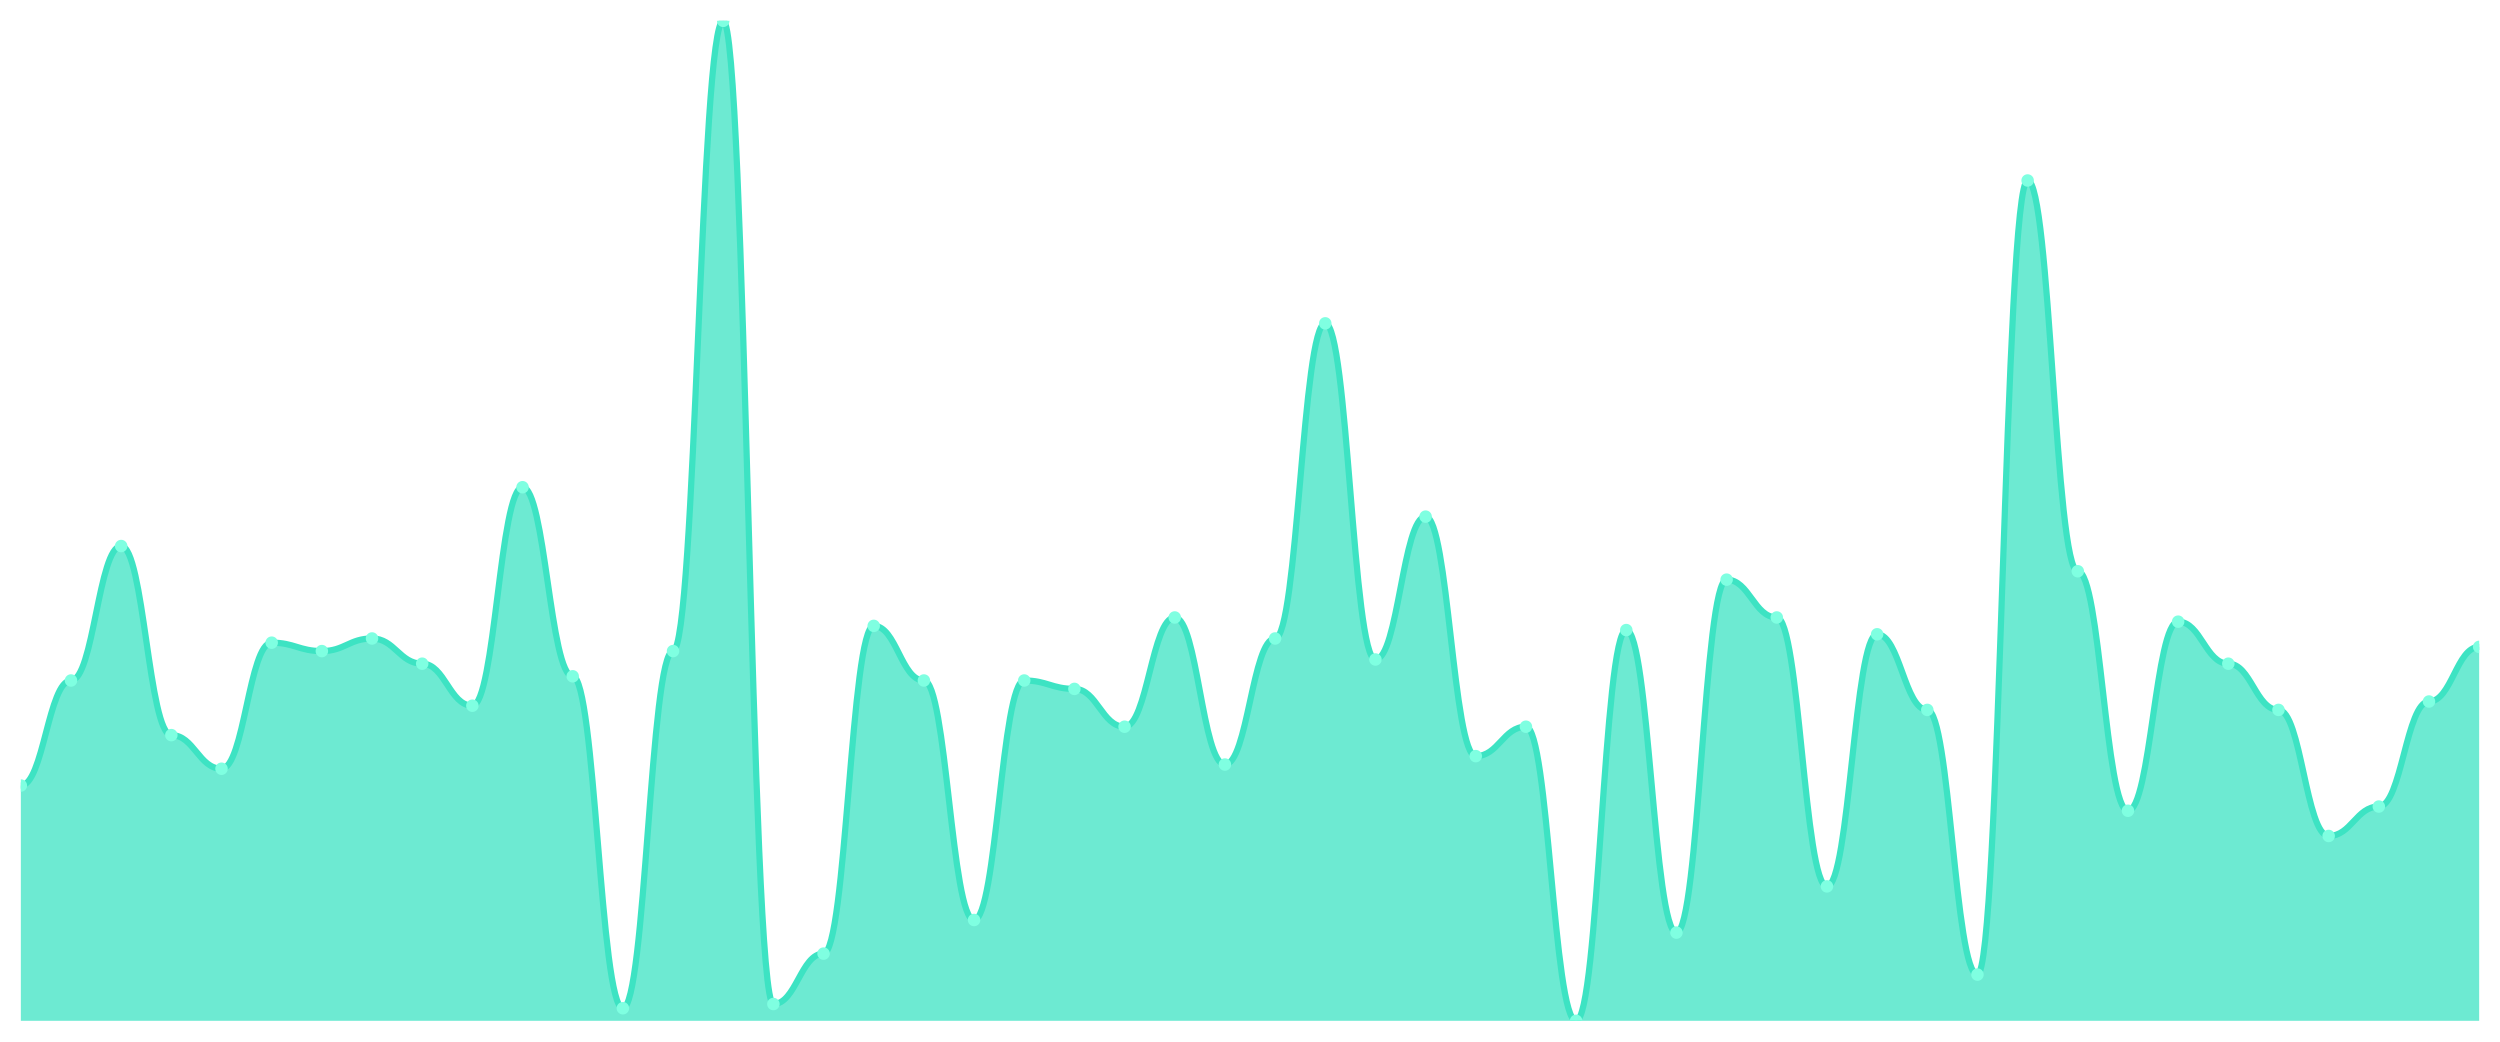
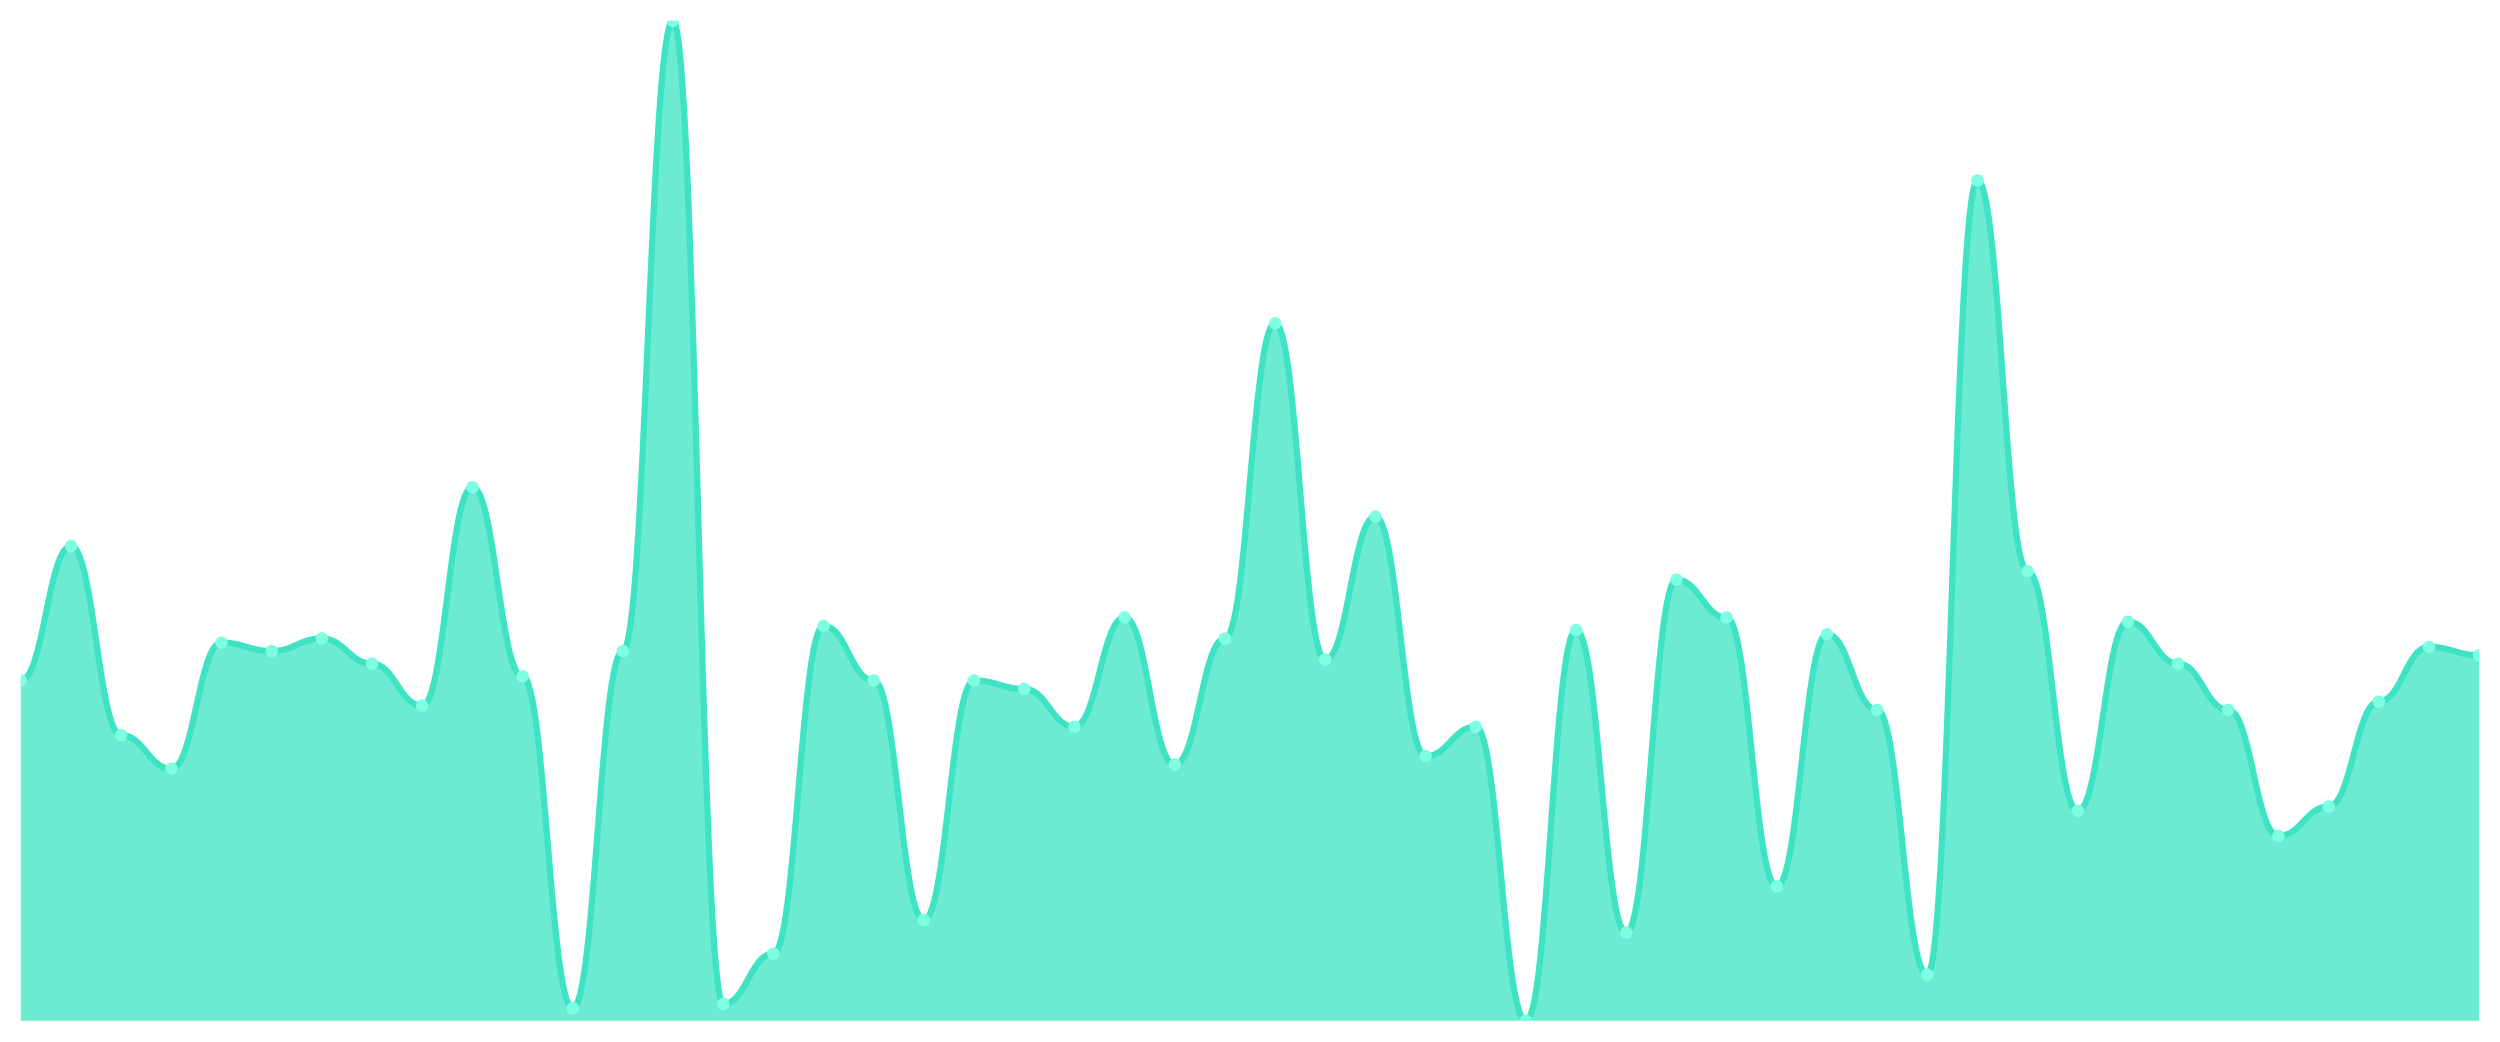
<svg xmlns="http://www.w3.org/2000/svg" viewBox="0 0 1200 500" width="1200" height="500">
  <defs>
    <clipPath id="c">
      <rect x="10" y="10" width="1180" height="480" />
    </clipPath>
  </defs>
  <rect width="1200" height="500" fill="none" />
  <g clip-path="url(#c)">
-     <path d="M 10,490 L 10,377.059 C 20.837,377.059 23.245,326.639 34.082,326.639 C 44.918,326.639 47.327,262.101 58.163,262.101 C 69,262.101 71.408,352.857 82.245,352.857 C 93.082,352.857 95.49,368.992 106.327,368.992 C 117.163,368.992 119.571,308.487 130.408,308.487 C 141.245,308.487 143.653,312.521 154.49,312.521 C 165.327,312.521 167.735,306.471 178.571,306.471 C 189.408,306.471 191.816,318.571 202.653,318.571 C 213.49,318.571 215.898,338.739 226.735,338.739 C 237.571,338.739 239.98,233.866 250.816,233.866 C 261.653,233.866 264.061,324.622 274.898,324.622 C 285.735,324.622 288.143,483.95 298.98,483.95 C 309.816,483.95 312.224,312.521 323.061,312.521 C 333.898,312.521 336.306,10 347.143,10 C 357.98,10 360.388,481.933 371.224,481.933 C 382.061,481.933 384.469,457.731 395.306,457.731 C 406.143,457.731 408.551,300.42 419.388,300.42 C 430.224,300.42 432.633,326.639 443.469,326.639 C 454.306,326.639 456.714,441.597 467.551,441.597 C 478.388,441.597 480.796,326.639 491.633,326.639 C 502.469,326.639 504.878,330.672 515.714,330.672 C 526.551,330.672 528.959,348.824 539.796,348.824 C 550.633,348.824 553.041,296.387 563.878,296.387 C 574.714,296.387 577.122,366.975 587.959,366.975 C 598.796,366.975 601.204,306.471 612.041,306.471 C 622.878,306.471 625.286,155.21 636.122,155.21 C 646.959,155.21 649.367,316.555 660.204,316.555 C 671.041,316.555 673.449,247.983 684.286,247.983 C 695.122,247.983 697.531,362.941 708.367,362.941 C 719.204,362.941 721.612,348.824 732.449,348.824 C 743.286,348.824 745.694,490 756.531,490 C 767.367,490 769.776,302.437 780.612,302.437 C 791.449,302.437 793.857,447.647 804.694,447.647 C 815.531,447.647 817.939,278.235 828.776,278.235 C 839.612,278.235 842.02,296.387 852.857,296.387 C 863.694,296.387 866.102,425.462 876.939,425.462 C 887.776,425.462 890.184,304.454 901.02,304.454 C 911.857,304.454 914.265,340.756 925.102,340.756 C 935.939,340.756 938.347,467.815 949.184,467.815 C 960.02,467.815 962.429,86.639 973.265,86.639 C 984.102,86.639 986.51,274.202 997.347,274.202 C 1008.184,274.202 1010.592,389.16 1021.429,389.16 C 1032.265,389.16 1034.673,298.403 1045.51,298.403 C 1056.347,298.403 1058.755,318.571 1069.592,318.571 C 1080.429,318.571 1082.837,340.756 1093.673,340.756 C 1104.51,340.756 1106.918,401.261 1117.755,401.261 C 1128.592,401.261 1131,387.143 1141.837,387.143 C 1152.673,387.143 1155.082,336.723 1165.918,336.723 C 1176.755,336.723 1179.163,310.504 1190,310.504 L 1190,490 Z" fill="rgba(61,227,195,0.75)" />
-     <path d="M 10,377.059 C 20.837,377.059 23.245,326.639 34.082,326.639 C 44.918,326.639 47.327,262.101 58.163,262.101 C 69,262.101 71.408,352.857 82.245,352.857 C 93.082,352.857 95.49,368.992 106.327,368.992 C 117.163,368.992 119.571,308.487 130.408,308.487 C 141.245,308.487 143.653,312.521 154.49,312.521 C 165.327,312.521 167.735,306.471 178.571,306.471 C 189.408,306.471 191.816,318.571 202.653,318.571 C 213.49,318.571 215.898,338.739 226.735,338.739 C 237.571,338.739 239.98,233.866 250.816,233.866 C 261.653,233.866 264.061,324.622 274.898,324.622 C 285.735,324.622 288.143,483.95 298.98,483.95 C 309.816,483.95 312.224,312.521 323.061,312.521 C 333.898,312.521 336.306,10 347.143,10 C 357.98,10 360.388,481.933 371.224,481.933 C 382.061,481.933 384.469,457.731 395.306,457.731 C 406.143,457.731 408.551,300.42 419.388,300.42 C 430.224,300.42 432.633,326.639 443.469,326.639 C 454.306,326.639 456.714,441.597 467.551,441.597 C 478.388,441.597 480.796,326.639 491.633,326.639 C 502.469,326.639 504.878,330.672 515.714,330.672 C 526.551,330.672 528.959,348.824 539.796,348.824 C 550.633,348.824 553.041,296.387 563.878,296.387 C 574.714,296.387 577.122,366.975 587.959,366.975 C 598.796,366.975 601.204,306.471 612.041,306.471 C 622.878,306.471 625.286,155.21 636.122,155.21 C 646.959,155.21 649.367,316.555 660.204,316.555 C 671.041,316.555 673.449,247.983 684.286,247.983 C 695.122,247.983 697.531,362.941 708.367,362.941 C 719.204,362.941 721.612,348.824 732.449,348.824 C 743.286,348.824 745.694,490 756.531,490 C 767.367,490 769.776,302.437 780.612,302.437 C 791.449,302.437 793.857,447.647 804.694,447.647 C 815.531,447.647 817.939,278.235 828.776,278.235 C 839.612,278.235 842.02,296.387 852.857,296.387 C 863.694,296.387 866.102,425.462 876.939,425.462 C 887.776,425.462 890.184,304.454 901.02,304.454 C 911.857,304.454 914.265,340.756 925.102,340.756 C 935.939,340.756 938.347,467.815 949.184,467.815 C 960.02,467.815 962.429,86.639 973.265,86.639 C 984.102,86.639 986.51,274.202 997.347,274.202 C 1008.184,274.202 1010.592,389.16 1021.429,389.16 C 1032.265,389.16 1034.673,298.403 1045.51,298.403 C 1056.347,298.403 1058.755,318.571 1069.592,318.571 C 1080.429,318.571 1082.837,340.756 1093.673,340.756 C 1104.51,340.756 1106.918,401.261 1117.755,401.261 C 1128.592,401.261 1131,387.143 1141.837,387.143 C 1152.673,387.143 1155.082,336.723 1165.918,336.723 C 1176.755,336.723 1179.163,310.504 1190,310.504" fill="none" stroke="#3de3c3" stroke-width="3" stroke-linecap="round" stroke-linejoin="round" />
-     <circle cx="10" cy="377.059" r="3" fill="#7fffe1" />
-     <circle cx="34.082" cy="326.639" r="3" fill="#7fffe1" />
-     <circle cx="58.163" cy="262.101" r="3" fill="#7fffe1" />
-     <circle cx="82.245" cy="352.857" r="3" fill="#7fffe1" />
-     <circle cx="106.327" cy="368.992" r="3" fill="#7fffe1" />
-     <circle cx="130.408" cy="308.487" r="3" fill="#7fffe1" />
-     <circle cx="154.49" cy="312.521" r="3" fill="#7fffe1" />
-     <circle cx="178.571" cy="306.471" r="3" fill="#7fffe1" />
-     <circle cx="202.653" cy="318.571" r="3" fill="#7fffe1" />
-     <circle cx="226.735" cy="338.739" r="3" fill="#7fffe1" />
-     <circle cx="250.816" cy="233.866" r="3" fill="#7fffe1" />
-     <circle cx="274.898" cy="324.622" r="3" fill="#7fffe1" />
-     <circle cx="298.98" cy="483.95" r="3" fill="#7fffe1" />
-     <circle cx="323.061" cy="312.521" r="3" fill="#7fffe1" />
-     <circle cx="347.143" cy="10" r="3" fill="#7fffe1" />
-     <circle cx="371.224" cy="481.933" r="3" fill="#7fffe1" />
-     <circle cx="395.306" cy="457.731" r="3" fill="#7fffe1" />
-     <circle cx="419.388" cy="300.42" r="3" fill="#7fffe1" />
-     <circle cx="443.469" cy="326.639" r="3" fill="#7fffe1" />
-     <circle cx="467.551" cy="441.597" r="3" fill="#7fffe1" />
-     <circle cx="491.633" cy="326.639" r="3" fill="#7fffe1" />
-     <circle cx="515.714" cy="330.672" r="3" fill="#7fffe1" />
-     <circle cx="539.796" cy="348.824" r="3" fill="#7fffe1" />
-     <circle cx="563.878" cy="296.387" r="3" fill="#7fffe1" />
-     <circle cx="587.959" cy="366.975" r="3" fill="#7fffe1" />
-     <circle cx="612.041" cy="306.471" r="3" fill="#7fffe1" />
-     <circle cx="636.122" cy="155.21" r="3" fill="#7fffe1" />
-     <circle cx="660.204" cy="316.555" r="3" fill="#7fffe1" />
-     <circle cx="684.286" cy="247.983" r="3" fill="#7fffe1" />
-     <circle cx="708.367" cy="362.941" r="3" fill="#7fffe1" />
-     <circle cx="732.449" cy="348.824" r="3" fill="#7fffe1" />
-     <circle cx="756.531" cy="490" r="3" fill="#7fffe1" />
-     <circle cx="780.612" cy="302.437" r="3" fill="#7fffe1" />
-     <circle cx="804.694" cy="447.647" r="3" fill="#7fffe1" />
-     <circle cx="828.776" cy="278.235" r="3" fill="#7fffe1" />
-     <circle cx="852.857" cy="296.387" r="3" fill="#7fffe1" />
-     <circle cx="876.939" cy="425.462" r="3" fill="#7fffe1" />
-     <circle cx="901.02" cy="304.454" r="3" fill="#7fffe1" />
-     <circle cx="925.102" cy="340.756" r="3" fill="#7fffe1" />
-     <circle cx="949.184" cy="467.815" r="3" fill="#7fffe1" />
-     <circle cx="973.265" cy="86.639" r="3" fill="#7fffe1" />
-     <circle cx="997.347" cy="274.202" r="3" fill="#7fffe1" />
-     <circle cx="1021.429" cy="389.16" r="3" fill="#7fffe1" />
-     <circle cx="1045.51" cy="298.403" r="3" fill="#7fffe1" />
-     <circle cx="1069.592" cy="318.571" r="3" fill="#7fffe1" />
-     <circle cx="1093.673" cy="340.756" r="3" fill="#7fffe1" />
-     <circle cx="1117.755" cy="401.261" r="3" fill="#7fffe1" />
-     <circle cx="1141.837" cy="387.143" r="3" fill="#7fffe1" />
-     <circle cx="1165.918" cy="336.723" r="3" fill="#7fffe1" />
-     <circle cx="1190" cy="310.504" r="3" fill="#7fffe1" />
+     <path d="M 10,490 L 10,326.639 C 20.837,326.639 23.245,262.101 34.082,262.101 C 44.918,262.101 47.327,352.857 58.163,352.857 C 69,352.857 71.408,368.992 82.245,368.992 C 93.082,368.992 95.49,308.487 106.327,308.487 C 117.163,308.487 119.571,312.521 130.408,312.521 C 141.245,312.521 143.653,306.471 154.49,306.471 C 165.327,306.471 167.735,318.571 178.571,318.571 C 189.408,318.571 191.816,338.739 202.653,338.739 C 213.49,338.739 215.898,233.866 226.735,233.866 C 237.571,233.866 239.98,324.622 250.816,324.622 C 261.653,324.622 264.061,483.95 274.898,483.95 C 285.735,483.95 288.143,312.521 298.98,312.521 C 309.816,312.521 312.224,10 323.061,10 C 333.898,10 336.306,481.933 347.143,481.933 C 357.98,481.933 360.388,457.731 371.224,457.731 C 382.061,457.731 384.469,300.42 395.306,300.42 C 406.143,300.42 408.551,326.639 419.388,326.639 C 430.224,326.639 432.633,441.597 443.469,441.597 C 454.306,441.597 456.714,326.639 467.551,326.639 C 478.388,326.639 480.796,330.672 491.633,330.672 C 502.469,330.672 504.878,348.824 515.714,348.824 C 526.551,348.824 528.959,296.387 539.796,296.387 C 550.633,296.387 553.041,366.975 563.878,366.975 C 574.714,366.975 577.122,306.471 587.959,306.471 C 598.796,306.471 601.204,155.21 612.041,155.21 C 622.878,155.21 625.286,316.555 636.122,316.555 C 646.959,316.555 649.367,247.983 660.204,247.983 C 671.041,247.983 673.449,362.941 684.286,362.941 C 695.122,362.941 697.531,348.824 708.367,348.824 C 719.204,348.824 721.612,490 732.449,490 C 743.286,490 745.694,302.437 756.531,302.437 C 767.367,302.437 769.776,447.647 780.612,447.647 C 791.449,447.647 793.857,278.235 804.694,278.235 C 815.531,278.235 817.939,296.387 828.776,296.387 C 839.612,296.387 842.02,425.462 852.857,425.462 C 863.694,425.462 866.102,304.454 876.939,304.454 C 887.776,304.454 890.184,340.756 901.02,340.756 C 911.857,340.756 914.265,467.815 925.102,467.815 C 935.939,467.815 938.347,86.639 949.184,86.639 C 960.02,86.639 962.429,274.202 973.265,274.202 C 984.102,274.202 986.51,389.16 997.347,389.16 C 1008.184,389.16 1010.592,298.403 1021.429,298.403 C 1032.265,298.403 1034.673,318.571 1045.51,318.571 C 1056.347,318.571 1058.755,340.756 1069.592,340.756 C 1080.429,340.756 1082.837,401.261 1093.673,401.261 C 1104.51,401.261 1106.918,387.143 1117.755,387.143 C 1128.592,387.143 1131,336.723 1141.837,336.723 C 1152.673,336.723 1155.082,310.504 1165.918,310.504 C 1176.755,310.504 1179.163,314.538 1190,314.538 L 1190,490 Z" fill="rgba(61,227,195,0.75)" />
+     <path d="M 10,326.639 C 20.837,326.639 23.245,262.101 34.082,262.101 C 44.918,262.101 47.327,352.857 58.163,352.857 C 69,352.857 71.408,368.992 82.245,368.992 C 93.082,368.992 95.49,308.487 106.327,308.487 C 117.163,308.487 119.571,312.521 130.408,312.521 C 141.245,312.521 143.653,306.471 154.49,306.471 C 165.327,306.471 167.735,318.571 178.571,318.571 C 189.408,318.571 191.816,338.739 202.653,338.739 C 213.49,338.739 215.898,233.866 226.735,233.866 C 237.571,233.866 239.98,324.622 250.816,324.622 C 261.653,324.622 264.061,483.95 274.898,483.95 C 285.735,483.95 288.143,312.521 298.98,312.521 C 309.816,312.521 312.224,10 323.061,10 C 333.898,10 336.306,481.933 347.143,481.933 C 357.98,481.933 360.388,457.731 371.224,457.731 C 382.061,457.731 384.469,300.42 395.306,300.42 C 406.143,300.42 408.551,326.639 419.388,326.639 C 430.224,326.639 432.633,441.597 443.469,441.597 C 454.306,441.597 456.714,326.639 467.551,326.639 C 478.388,326.639 480.796,330.672 491.633,330.672 C 502.469,330.672 504.878,348.824 515.714,348.824 C 526.551,348.824 528.959,296.387 539.796,296.387 C 550.633,296.387 553.041,366.975 563.878,366.975 C 574.714,366.975 577.122,306.471 587.959,306.471 C 598.796,306.471 601.204,155.21 612.041,155.21 C 622.878,155.21 625.286,316.555 636.122,316.555 C 646.959,316.555 649.367,247.983 660.204,247.983 C 671.041,247.983 673.449,362.941 684.286,362.941 C 695.122,362.941 697.531,348.824 708.367,348.824 C 719.204,348.824 721.612,490 732.449,490 C 743.286,490 745.694,302.437 756.531,302.437 C 767.367,302.437 769.776,447.647 780.612,447.647 C 791.449,447.647 793.857,278.235 804.694,278.235 C 815.531,278.235 817.939,296.387 828.776,296.387 C 839.612,296.387 842.02,425.462 852.857,425.462 C 863.694,425.462 866.102,304.454 876.939,304.454 C 887.776,304.454 890.184,340.756 901.02,340.756 C 911.857,340.756 914.265,467.815 925.102,467.815 C 935.939,467.815 938.347,86.639 949.184,86.639 C 960.02,86.639 962.429,274.202 973.265,274.202 C 984.102,274.202 986.51,389.16 997.347,389.16 C 1008.184,389.16 1010.592,298.403 1021.429,298.403 C 1032.265,298.403 1034.673,318.571 1045.51,318.571 C 1056.347,318.571 1058.755,340.756 1069.592,340.756 C 1080.429,340.756 1082.837,401.261 1093.673,401.261 C 1104.51,401.261 1106.918,387.143 1117.755,387.143 C 1128.592,387.143 1131,336.723 1141.837,336.723 C 1152.673,336.723 1155.082,310.504 1165.918,310.504 C 1176.755,310.504 1179.163,314.538 1190,314.538" fill="none" stroke="#3de3c3" stroke-width="3" stroke-linecap="round" stroke-linejoin="round" />
+     <circle cx="10" cy="326.639" r="3" fill="#7fffe1" />
+     <circle cx="34.082" cy="262.101" r="3" fill="#7fffe1" />
+     <circle cx="58.163" cy="352.857" r="3" fill="#7fffe1" />
+     <circle cx="82.245" cy="368.992" r="3" fill="#7fffe1" />
+     <circle cx="106.327" cy="308.487" r="3" fill="#7fffe1" />
+     <circle cx="130.408" cy="312.521" r="3" fill="#7fffe1" />
+     <circle cx="154.49" cy="306.471" r="3" fill="#7fffe1" />
+     <circle cx="178.571" cy="318.571" r="3" fill="#7fffe1" />
+     <circle cx="202.653" cy="338.739" r="3" fill="#7fffe1" />
+     <circle cx="226.735" cy="233.866" r="3" fill="#7fffe1" />
+     <circle cx="250.816" cy="324.622" r="3" fill="#7fffe1" />
+     <circle cx="274.898" cy="483.95" r="3" fill="#7fffe1" />
+     <circle cx="298.98" cy="312.521" r="3" fill="#7fffe1" />
+     <circle cx="323.061" cy="10" r="3" fill="#7fffe1" />
+     <circle cx="347.143" cy="481.933" r="3" fill="#7fffe1" />
+     <circle cx="371.224" cy="457.731" r="3" fill="#7fffe1" />
+     <circle cx="395.306" cy="300.42" r="3" fill="#7fffe1" />
+     <circle cx="419.388" cy="326.639" r="3" fill="#7fffe1" />
+     <circle cx="443.469" cy="441.597" r="3" fill="#7fffe1" />
+     <circle cx="467.551" cy="326.639" r="3" fill="#7fffe1" />
+     <circle cx="491.633" cy="330.672" r="3" fill="#7fffe1" />
+     <circle cx="515.714" cy="348.824" r="3" fill="#7fffe1" />
+     <circle cx="539.796" cy="296.387" r="3" fill="#7fffe1" />
+     <circle cx="563.878" cy="366.975" r="3" fill="#7fffe1" />
+     <circle cx="587.959" cy="306.471" r="3" fill="#7fffe1" />
+     <circle cx="612.041" cy="155.21" r="3" fill="#7fffe1" />
+     <circle cx="636.122" cy="316.555" r="3" fill="#7fffe1" />
+     <circle cx="660.204" cy="247.983" r="3" fill="#7fffe1" />
+     <circle cx="684.286" cy="362.941" r="3" fill="#7fffe1" />
+     <circle cx="708.367" cy="348.824" r="3" fill="#7fffe1" />
+     <circle cx="732.449" cy="490" r="3" fill="#7fffe1" />
+     <circle cx="756.531" cy="302.437" r="3" fill="#7fffe1" />
+     <circle cx="780.612" cy="447.647" r="3" fill="#7fffe1" />
+     <circle cx="804.694" cy="278.235" r="3" fill="#7fffe1" />
+     <circle cx="828.776" cy="296.387" r="3" fill="#7fffe1" />
+     <circle cx="852.857" cy="425.462" r="3" fill="#7fffe1" />
+     <circle cx="876.939" cy="304.454" r="3" fill="#7fffe1" />
+     <circle cx="901.02" cy="340.756" r="3" fill="#7fffe1" />
+     <circle cx="925.102" cy="467.815" r="3" fill="#7fffe1" />
+     <circle cx="949.184" cy="86.639" r="3" fill="#7fffe1" />
+     <circle cx="973.265" cy="274.202" r="3" fill="#7fffe1" />
+     <circle cx="997.347" cy="389.16" r="3" fill="#7fffe1" />
+     <circle cx="1021.429" cy="298.403" r="3" fill="#7fffe1" />
+     <circle cx="1045.51" cy="318.571" r="3" fill="#7fffe1" />
+     <circle cx="1069.592" cy="340.756" r="3" fill="#7fffe1" />
+     <circle cx="1093.673" cy="401.261" r="3" fill="#7fffe1" />
+     <circle cx="1117.755" cy="387.143" r="3" fill="#7fffe1" />
+     <circle cx="1141.837" cy="336.723" r="3" fill="#7fffe1" />
+     <circle cx="1165.918" cy="310.504" r="3" fill="#7fffe1" />
+     <circle cx="1190" cy="314.538" r="3" fill="#7fffe1" />
  </g>
</svg>
